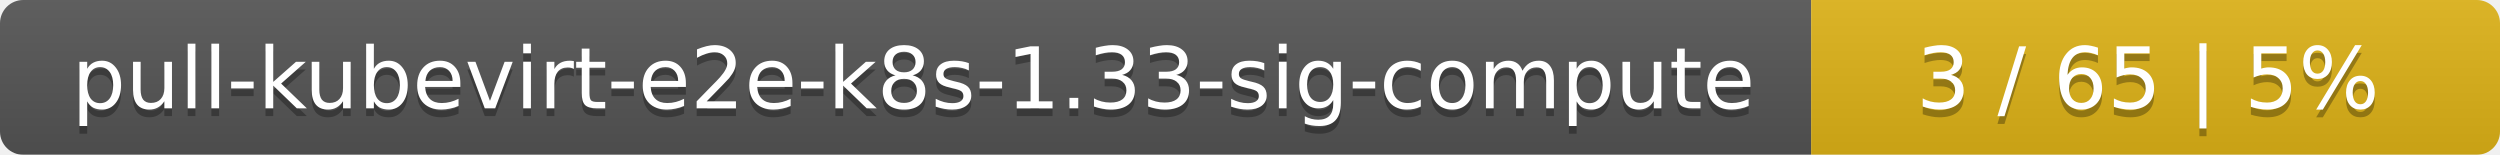
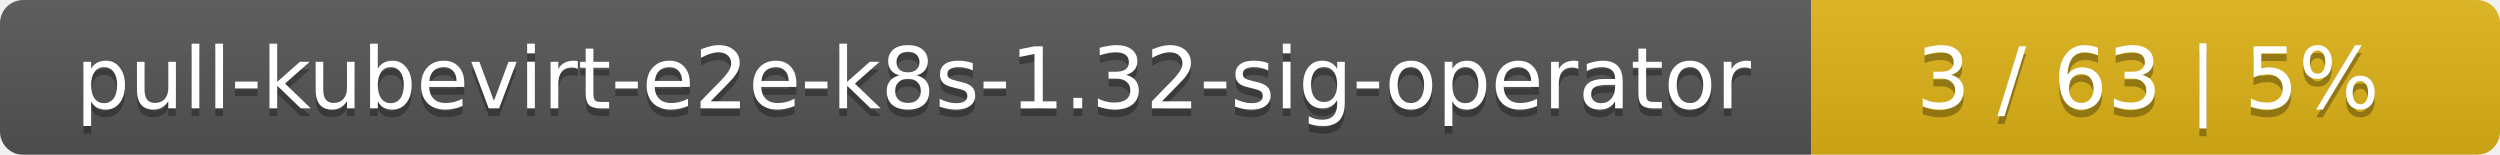
<svg xmlns="http://www.w3.org/2000/svg" width="323" height="20">
  <linearGradient id="smooth" x2="0" y2="100%">
    <stop offset="0" stop-color="#bbb" stop-opacity=".1" />
    <stop offset="1" stop-opacity=".1" />
  </linearGradient>
  <mask id="round">
    <rect width="323" height="20" rx="3" fill="#fff" />
  </mask>
  <g mask="url(#round)">
    <rect width="234" height="20" fill="#555" />
    <rect x="234" width="89" height="20" fill="#dfb317" />
    <rect width="323" height="20" fill="url(#smooth)" />
  </g>
  <g fill="#fff" text-anchor="middle" font-family="DejaVu Sans,Verdana,Geneva,sans-serif" font-size="11">
-     <text x="118" y="15" fill="#010101" fill-opacity=".3">pull-kubevirt-e2e-k8s-1.33-sig-compute</text>
-     <text x="118" y="14">pull-kubevirt-e2e-k8s-1.33-sig-compute</text>
-     <text x="277.5" y="15" fill="#010101" fill-opacity=".3">3 / 65    |    5%</text>
-     <text x="277.5" y="14">3 / 65    |    5%</text>
+     <text x="118" y="15" fill="#010101" fill-opacity=".3">pull-kubevirt-e2e-k8s-1.32-sig-operator</text>
+     <text x="118" y="14">pull-kubevirt-e2e-k8s-1.32-sig-operator</text>
+     <text x="277.5" y="15" fill="#010101" fill-opacity=".3">3 / 63    |    5%</text>
+     <text x="277.5" y="14">3 / 63    |    5%</text>
  </g>
</svg>
